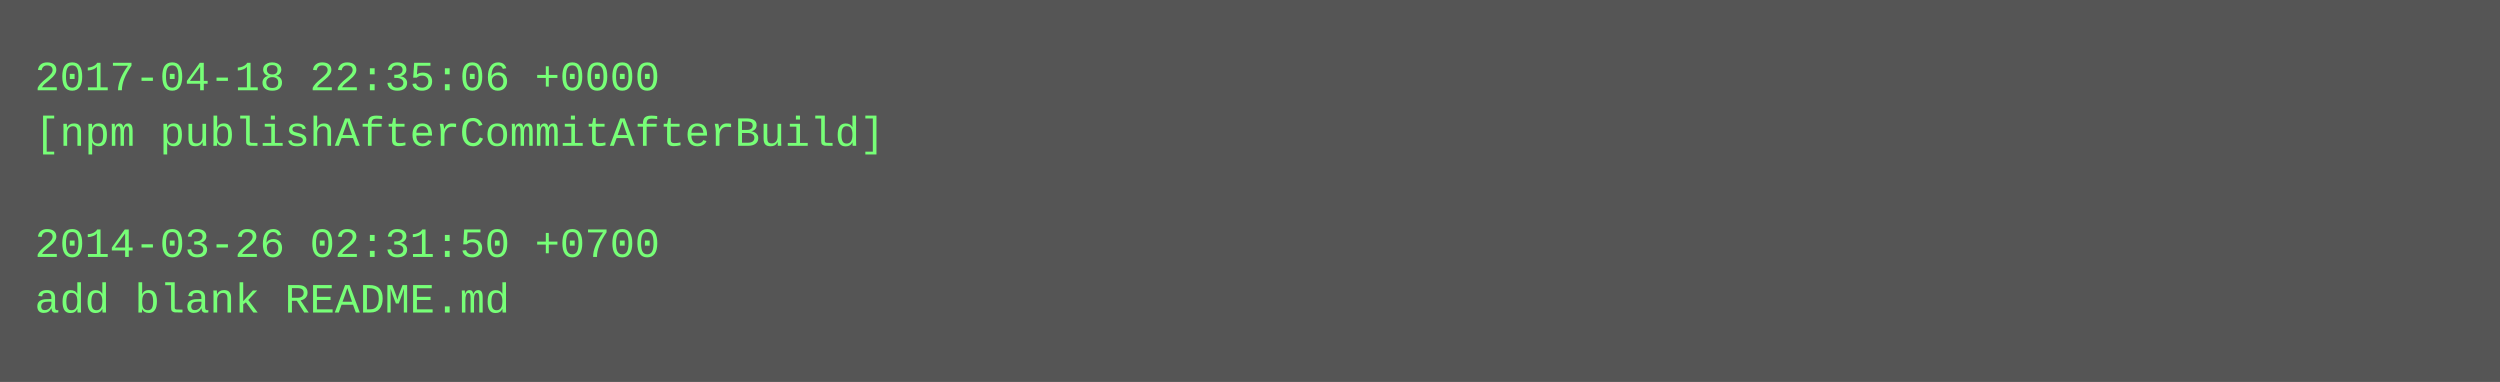
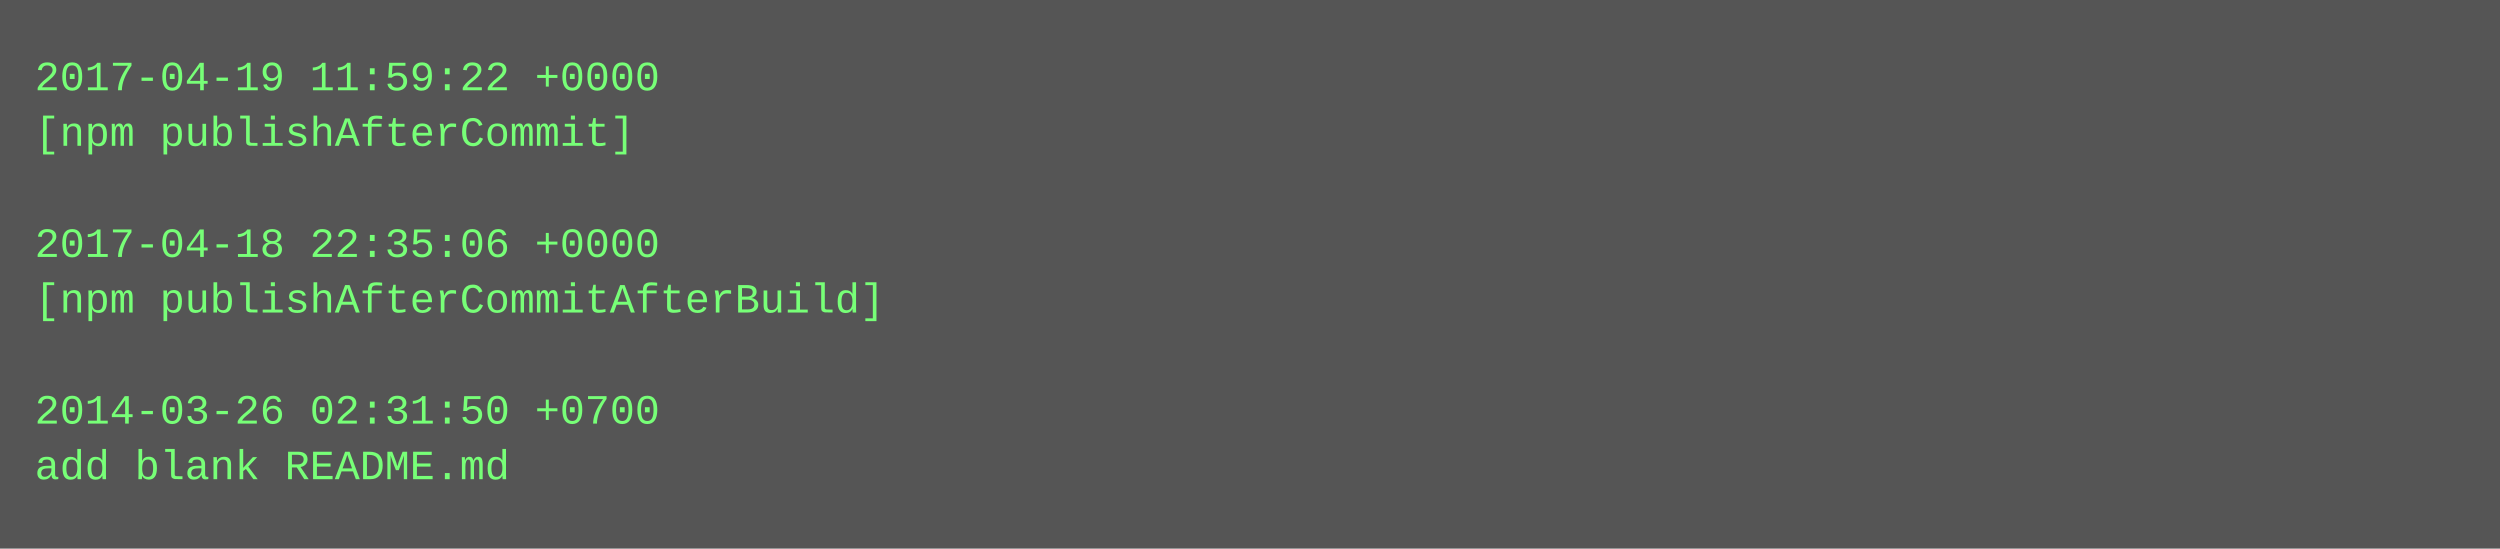
- <svg xmlns="http://www.w3.org/2000/svg" height="110" width="720">
-   <rect height="110" fill="#555" width="720" />
+ <svg xmlns="http://www.w3.org/2000/svg" height="158" width="720">
+   <rect height="158" fill="#555" width="720" />
  <text fill="#7f7" font-family="Courier New" font-size="12" xml:space="preserve">
-     <tspan x="10" y="26">2017-04-18 22:35:06 +0000</tspan>
-     <tspan x="10" y="42">[npm publishAfterCommitAfterBuild]</tspan>
+     <tspan x="10" y="26">2017-04-19 11:59:22 +0000</tspan>
+     <tspan x="10" y="42">[npm publishAfterCommit]</tspan>
    <tspan x="10" y="58" />
-     <tspan x="10" y="74">2014-03-26 02:31:50 +0700</tspan>
-     <tspan x="10" y="90">add blank README.md</tspan>
+     <tspan x="10" y="74">2017-04-18 22:35:06 +0000</tspan>
+     <tspan x="10" y="90">[npm publishAfterCommitAfterBuild]</tspan>
+     <tspan x="10" y="106" />
+     <tspan x="10" y="122">2014-03-26 02:31:50 +0700</tspan>
+     <tspan x="10" y="138">add blank README.md</tspan>
  </text>
</svg>
